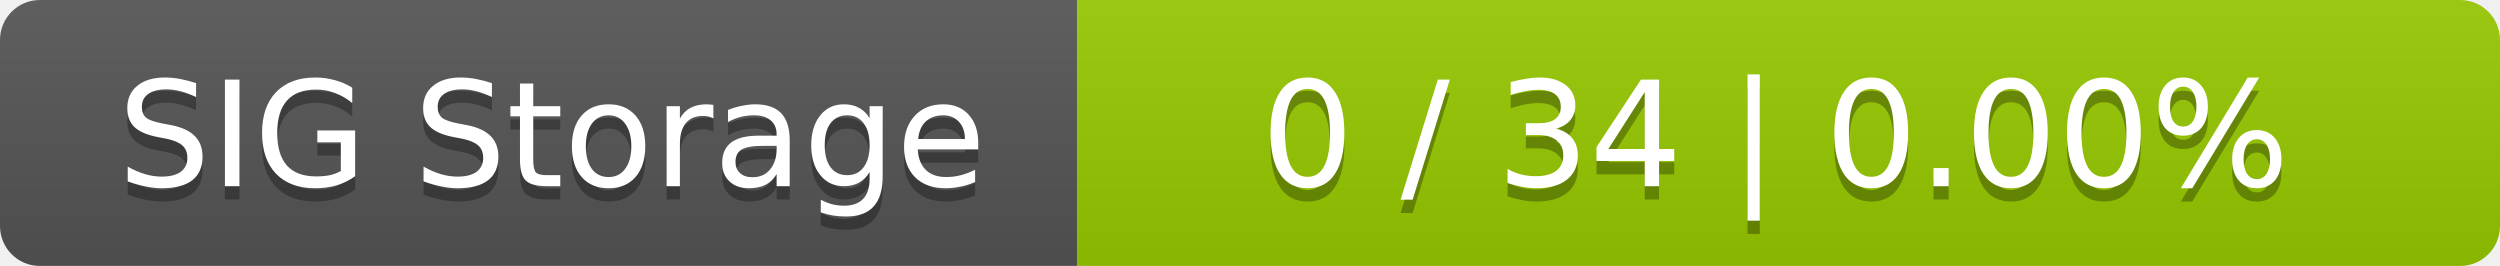
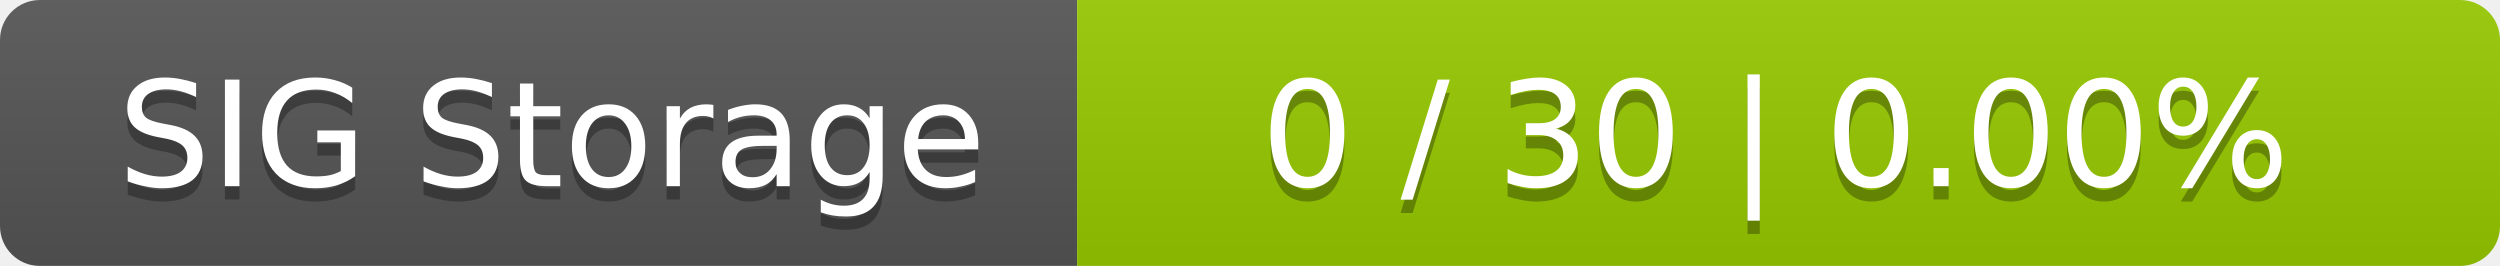
<svg xmlns="http://www.w3.org/2000/svg" width="188" height="20">
  <linearGradient id="smooth" x2="0" y2="100%">
    <stop offset="0" stop-color="#bbb" stop-opacity=".1" />
    <stop offset="1" stop-opacity=".1" />
  </linearGradient>
  <mask id="round">
    <rect width="188" height="20" rx="3" fill="#fff" />
  </mask>
  <g mask="url(#round)">
    <rect width="81" height="20" fill="#555" />
    <rect x="81" width="107" height="20" fill="#97ca00" />
    <rect width="188" height="20" fill="url(#smooth)" />
  </g>
  <g fill="#fff" text-anchor="middle" font-family="DejaVu Sans,Verdana,Geneva,sans-serif" font-size="11">
    <text x="41.5" y="15" fill="#010101" fill-opacity=".3">SIG Storage</text>
    <text x="41.5" y="14">SIG Storage</text>
-     <text x="133.5" y="15" fill="#010101" fill-opacity=".3">0 / 34    |    0.00%</text>
-     <text x="133.5" y="14">0 / 34    |    0.00%</text>
+     <text x="133.5" y="15" fill="#010101" fill-opacity=".3">0 / 30    |    0.00%</text>
+     <text x="133.5" y="14">0 / 30    |    0.00%</text>
  </g>
</svg>
